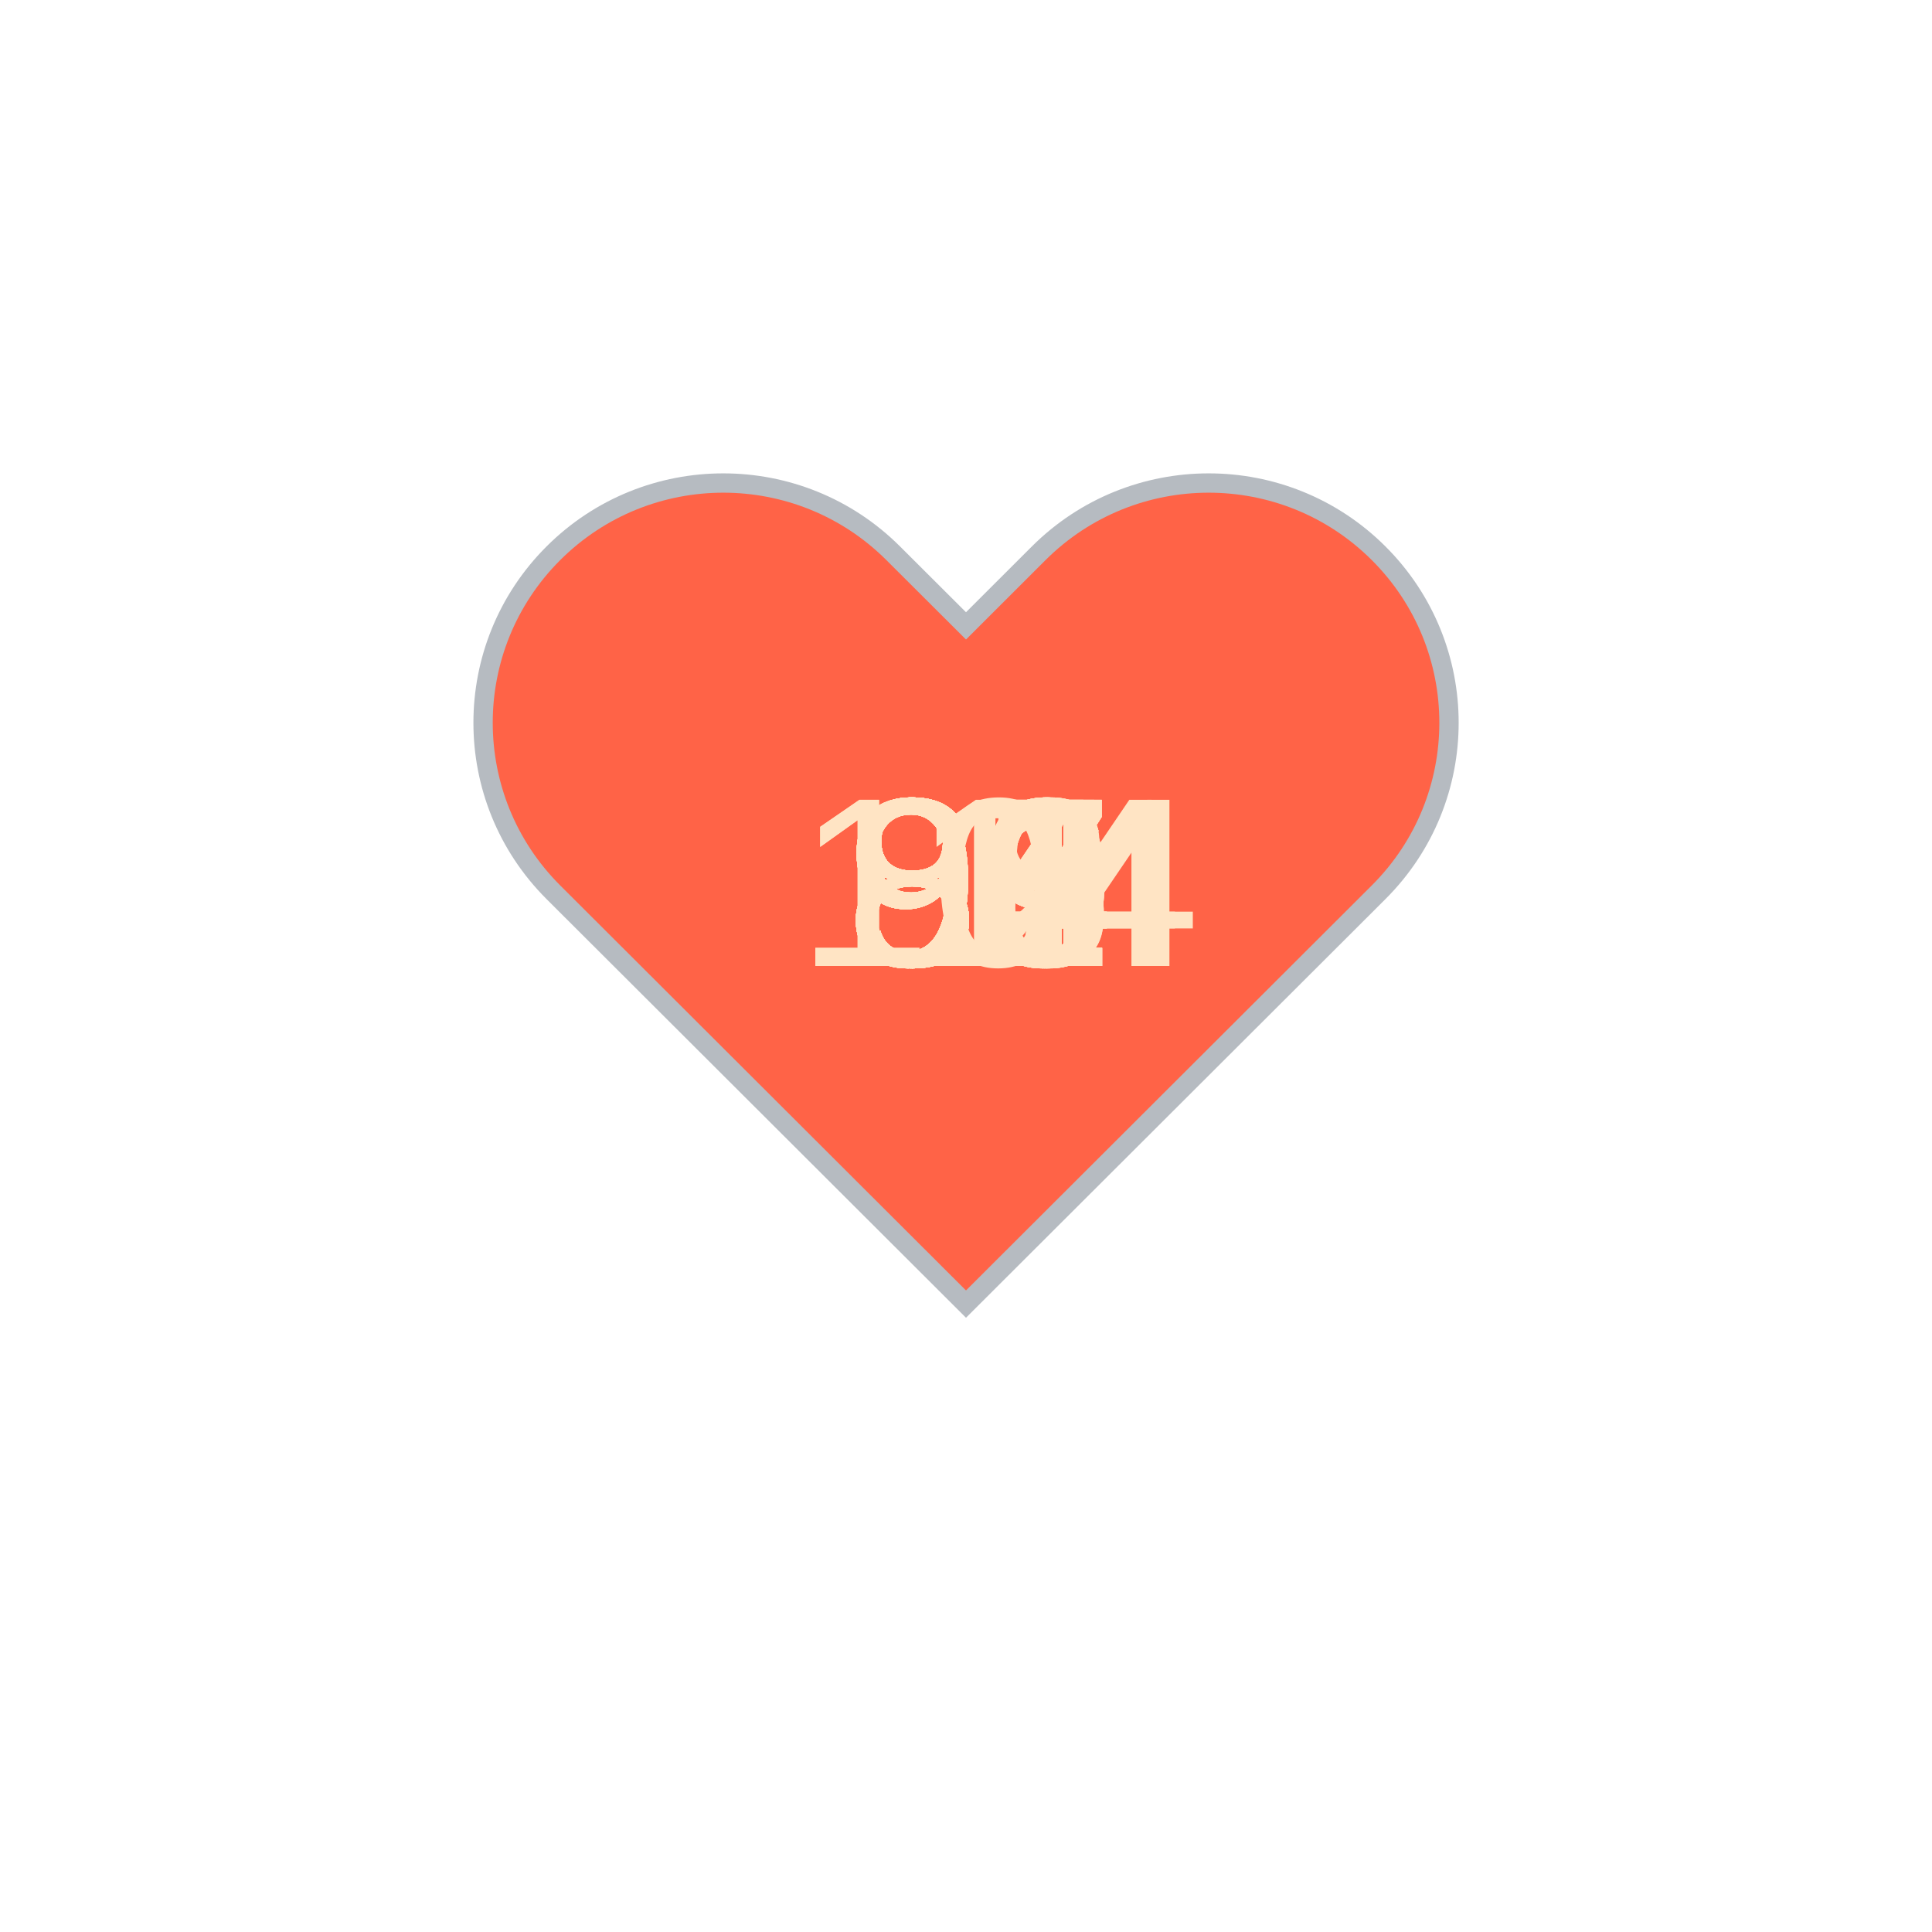
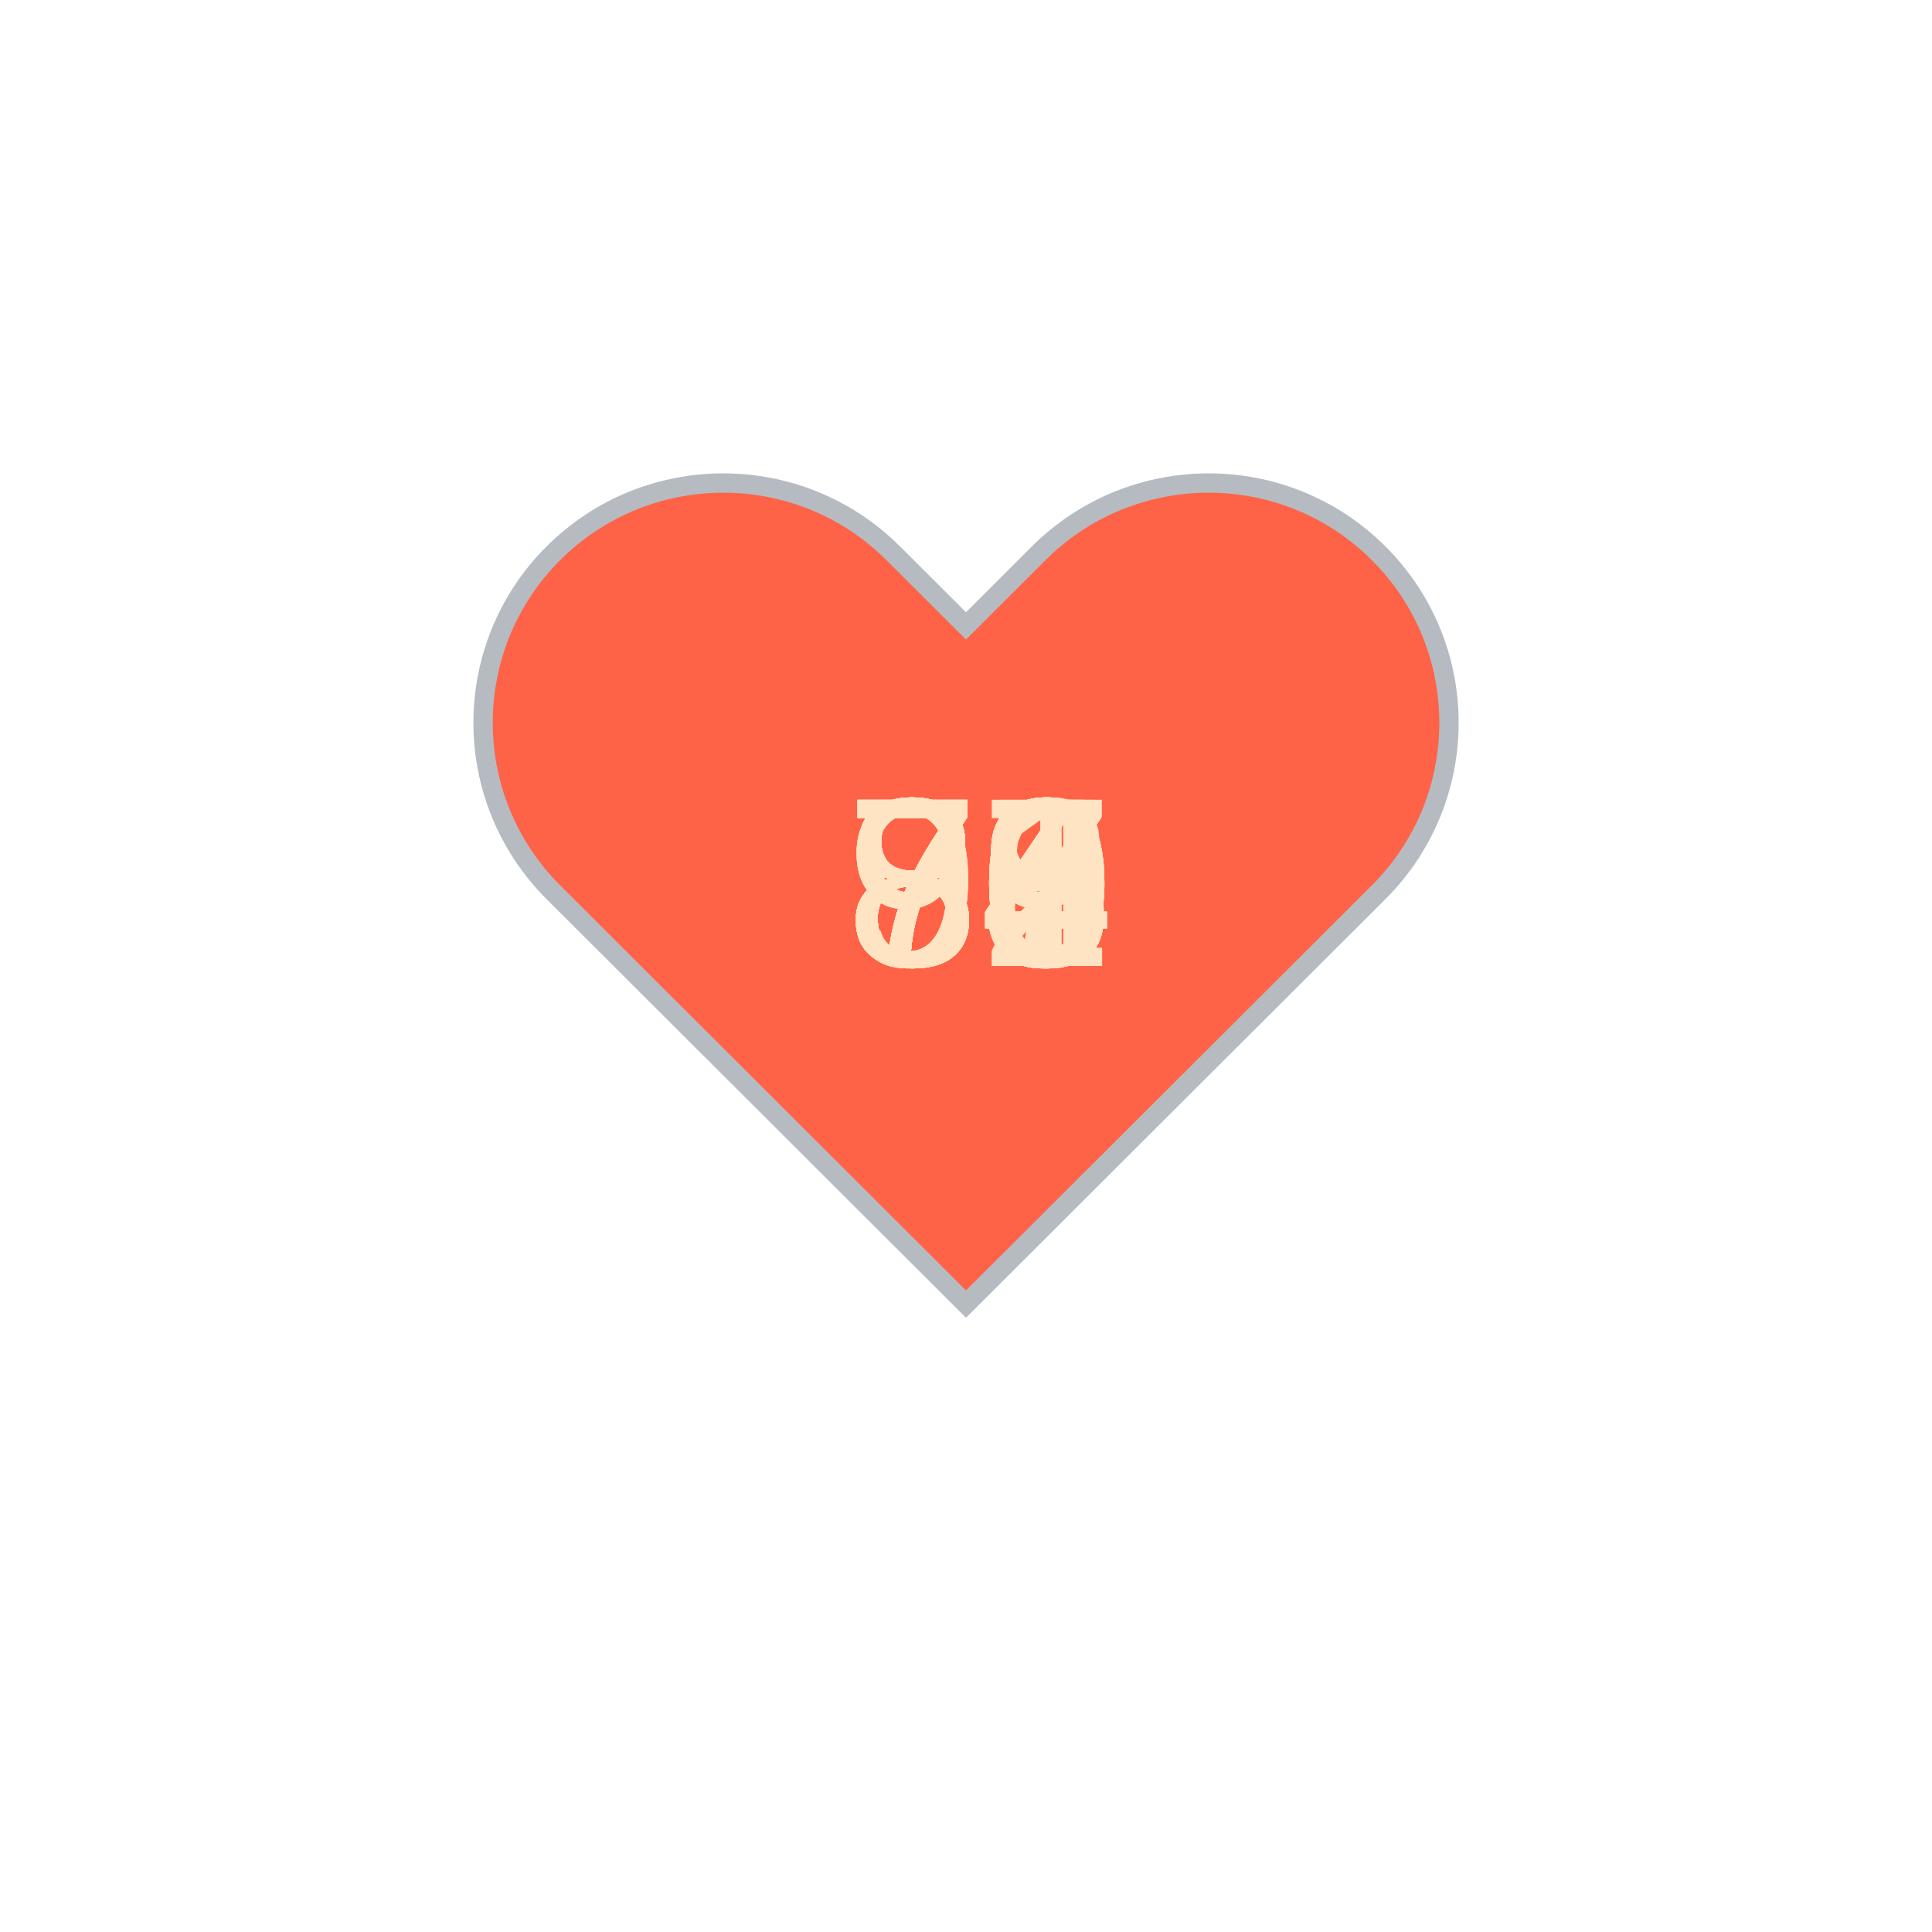
<svg xmlns="http://www.w3.org/2000/svg" baseProfile="full" height="150" version="1.1" viewBox="0,0,200,200" width="150">
  <defs />
  <g transform="translate(100 100)">
    <path d="M92.71,7.27L92.71,7.27c-9.71-9.69-25.46-9.69-35.18,0L50,14.79l-7.54-7.52C32.75-2.42,17-2.42,7.29,7.27v0 c-9.71,9.69-9.71,25.41,0,35.1L50,85l42.71-42.63C102.43,32.68,102.43,16.96,92.71,7.27z" fill="tomato" stroke="#B6BBC1" stroke-width="2" transform="translate(-50 -50)" />
    <animateTransform additive="sum" attributeName="transform" dur="1.2s" repeatCount="indefinite" type="scale" values="1; 1.5; 1.25; 1.5; 1.5; 1;" />
-     <text fill="bisque" style="font-size:25px; font-family:Arial" transform="translate(-12.5 0)">90<animate attributeName="visibility" dur="36.0s" keyTimes="0;0.03;0.07;0.1;0.13;0.17;0.2;0.23;0.27;0.3;0.33;0.37;0.4;0.43;0.47;0.5;0.53;0.57;0.6;0.63;0.67;0.7;0.73;0.77;0.8;0.83;0.87;0.9;0.93;0.97;1.0" repeatCount="indefinite" values="visible;hidden;hidden;hidden;hidden;hidden;hidden;hidden;hidden;hidden;hidden;hidden;hidden;hidden;hidden;hidden;hidden;hidden;hidden;hidden;hidden;hidden;hidden;hidden;hidden;hidden;hidden;hidden;hidden;hidden;hidden" />
+     <text fill="bisque" style="font-size:25px; font-family:Arial" transform="translate(-12.5 0)">89<animate attributeName="visibility" dur="36.0s" keyTimes="0;0.03;0.07;0.1;0.13;0.17;0.2;0.23;0.27;0.3;0.33;0.37;0.4;0.43;0.47;0.5;0.53;0.57;0.6;0.63;0.67;0.7;0.73;0.77;0.8;0.83;0.87;0.9;0.93;0.97;1.0" repeatCount="indefinite" values="visible;hidden;hidden;hidden;hidden;hidden;hidden;hidden;hidden;hidden;hidden;hidden;hidden;hidden;hidden;hidden;hidden;hidden;hidden;hidden;hidden;hidden;hidden;hidden;hidden;hidden;hidden;hidden;hidden;hidden;hidden" />
    </text>
-     <text fill="bisque" style="font-size:25px; font-family:Arial" transform="translate(-12.5 0)">94<animate attributeName="visibility" dur="36.0s" keyTimes="0;0.03;0.07;0.1;0.13;0.17;0.2;0.23;0.27;0.3;0.33;0.37;0.4;0.43;0.47;0.5;0.53;0.57;0.6;0.63;0.67;0.7;0.73;0.77;0.8;0.83;0.87;0.9;0.93;0.97;1.0" repeatCount="indefinite" values="hidden;visible;hidden;hidden;hidden;hidden;hidden;hidden;hidden;hidden;hidden;hidden;hidden;hidden;hidden;hidden;hidden;hidden;hidden;hidden;hidden;hidden;hidden;hidden;hidden;hidden;hidden;hidden;hidden;hidden;hidden" />
+     <text fill="bisque" style="font-size:25px; font-family:Arial" transform="translate(-12.5 0)">92<animate attributeName="visibility" dur="36.0s" keyTimes="0;0.03;0.07;0.1;0.13;0.17;0.2;0.23;0.27;0.3;0.33;0.37;0.4;0.43;0.47;0.5;0.53;0.57;0.6;0.63;0.67;0.7;0.73;0.77;0.8;0.83;0.87;0.9;0.93;0.97;1.0" repeatCount="indefinite" values="hidden;visible;hidden;hidden;hidden;hidden;hidden;hidden;hidden;hidden;hidden;hidden;hidden;hidden;hidden;hidden;hidden;hidden;hidden;hidden;hidden;hidden;hidden;hidden;hidden;hidden;hidden;hidden;hidden;hidden;hidden" />
    </text>
-     <text fill="bisque" style="font-size:25px; font-family:Arial" transform="translate(-12.5 0)">94<animate attributeName="visibility" dur="36.0s" keyTimes="0;0.03;0.07;0.1;0.13;0.17;0.2;0.23;0.27;0.3;0.33;0.37;0.4;0.43;0.47;0.5;0.53;0.57;0.6;0.63;0.67;0.7;0.73;0.77;0.8;0.83;0.87;0.9;0.93;0.97;1.0" repeatCount="indefinite" values="hidden;hidden;visible;hidden;hidden;hidden;hidden;hidden;hidden;hidden;hidden;hidden;hidden;hidden;hidden;hidden;hidden;hidden;hidden;hidden;hidden;hidden;hidden;hidden;hidden;hidden;hidden;hidden;hidden;hidden;hidden" />
+     <text fill="bisque" style="font-size:25px; font-family:Arial" transform="translate(-12.5 0)">93<animate attributeName="visibility" dur="36.0s" keyTimes="0;0.03;0.07;0.1;0.13;0.17;0.2;0.23;0.27;0.3;0.33;0.37;0.4;0.43;0.47;0.5;0.53;0.57;0.6;0.63;0.67;0.7;0.73;0.77;0.8;0.83;0.87;0.9;0.93;0.97;1.0" repeatCount="indefinite" values="hidden;hidden;visible;hidden;hidden;hidden;hidden;hidden;hidden;hidden;hidden;hidden;hidden;hidden;hidden;hidden;hidden;hidden;hidden;hidden;hidden;hidden;hidden;hidden;hidden;hidden;hidden;hidden;hidden;hidden;hidden" />
    </text>
-     <text fill="bisque" style="font-size:25px; font-family:Arial" transform="translate(-12.5 0)">91<animate attributeName="visibility" dur="36.0s" keyTimes="0;0.03;0.07;0.1;0.13;0.17;0.2;0.23;0.27;0.3;0.33;0.37;0.4;0.43;0.47;0.5;0.53;0.57;0.6;0.63;0.67;0.7;0.73;0.77;0.8;0.83;0.87;0.9;0.93;0.97;1.0" repeatCount="indefinite" values="hidden;hidden;hidden;visible;hidden;hidden;hidden;hidden;hidden;hidden;hidden;hidden;hidden;hidden;hidden;hidden;hidden;hidden;hidden;hidden;hidden;hidden;hidden;hidden;hidden;hidden;hidden;hidden;hidden;hidden;hidden" />
+     <text fill="bisque" style="font-size:25px; font-family:Arial" transform="translate(-12.5 0)">76<animate attributeName="visibility" dur="36.0s" keyTimes="0;0.03;0.07;0.1;0.13;0.17;0.2;0.23;0.27;0.3;0.33;0.37;0.4;0.43;0.47;0.5;0.53;0.57;0.6;0.63;0.67;0.7;0.73;0.77;0.8;0.83;0.87;0.9;0.93;0.97;1.0" repeatCount="indefinite" values="hidden;hidden;hidden;visible;hidden;hidden;hidden;hidden;hidden;hidden;hidden;hidden;hidden;hidden;hidden;hidden;hidden;hidden;hidden;hidden;hidden;hidden;hidden;hidden;hidden;hidden;hidden;hidden;hidden;hidden;hidden" />
    </text>
-     <text fill="bisque" style="font-size:25px; font-family:Arial" transform="translate(-12.5 0)">93<animate attributeName="visibility" dur="36.0s" keyTimes="0;0.03;0.07;0.1;0.13;0.17;0.2;0.23;0.27;0.3;0.33;0.37;0.4;0.43;0.47;0.5;0.53;0.57;0.6;0.63;0.67;0.7;0.73;0.77;0.8;0.83;0.87;0.9;0.93;0.97;1.0" repeatCount="indefinite" values="hidden;hidden;hidden;hidden;visible;hidden;hidden;hidden;hidden;hidden;hidden;hidden;hidden;hidden;hidden;hidden;hidden;hidden;hidden;hidden;hidden;hidden;hidden;hidden;hidden;hidden;hidden;hidden;hidden;hidden;hidden" />
+     <text fill="bisque" style="font-size:25px; font-family:Arial" transform="translate(-12.5 0)">87<animate attributeName="visibility" dur="36.0s" keyTimes="0;0.03;0.07;0.1;0.13;0.17;0.2;0.23;0.27;0.3;0.33;0.37;0.4;0.43;0.47;0.5;0.53;0.57;0.6;0.63;0.67;0.7;0.73;0.77;0.8;0.83;0.87;0.9;0.93;0.97;1.0" repeatCount="indefinite" values="hidden;hidden;hidden;hidden;visible;hidden;hidden;hidden;hidden;hidden;hidden;hidden;hidden;hidden;hidden;hidden;hidden;hidden;hidden;hidden;hidden;hidden;hidden;hidden;hidden;hidden;hidden;hidden;hidden;hidden;hidden" />
    </text>
-     <text fill="bisque" style="font-size:25px; font-family:Arial" transform="translate(-12.5 0)">89<animate attributeName="visibility" dur="36.0s" keyTimes="0;0.03;0.07;0.1;0.13;0.17;0.2;0.23;0.27;0.3;0.33;0.37;0.4;0.43;0.47;0.5;0.53;0.57;0.6;0.63;0.67;0.7;0.73;0.77;0.8;0.83;0.87;0.9;0.93;0.97;1.0" repeatCount="indefinite" values="hidden;hidden;hidden;hidden;hidden;visible;hidden;hidden;hidden;hidden;hidden;hidden;hidden;hidden;hidden;hidden;hidden;hidden;hidden;hidden;hidden;hidden;hidden;hidden;hidden;hidden;hidden;hidden;hidden;hidden;hidden" />
+     <text fill="bisque" style="font-size:25px; font-family:Arial" transform="translate(-12.5 0)">80<animate attributeName="visibility" dur="36.0s" keyTimes="0;0.03;0.07;0.1;0.13;0.17;0.2;0.23;0.27;0.3;0.33;0.37;0.4;0.43;0.47;0.5;0.53;0.57;0.6;0.63;0.67;0.7;0.73;0.77;0.8;0.83;0.87;0.9;0.93;0.97;1.0" repeatCount="indefinite" values="hidden;hidden;hidden;hidden;hidden;visible;hidden;hidden;hidden;hidden;hidden;hidden;hidden;hidden;hidden;hidden;hidden;hidden;hidden;hidden;hidden;hidden;hidden;hidden;hidden;hidden;hidden;hidden;hidden;hidden;hidden" />
    </text>
-     <text fill="bisque" style="font-size:25px; font-family:Arial" transform="translate(-12.5 0)">89<animate attributeName="visibility" dur="36.0s" keyTimes="0;0.03;0.07;0.1;0.13;0.17;0.2;0.23;0.27;0.3;0.33;0.37;0.4;0.43;0.47;0.5;0.53;0.57;0.6;0.63;0.67;0.7;0.73;0.77;0.8;0.83;0.87;0.9;0.93;0.97;1.0" repeatCount="indefinite" values="hidden;hidden;hidden;hidden;hidden;hidden;visible;hidden;hidden;hidden;hidden;hidden;hidden;hidden;hidden;hidden;hidden;hidden;hidden;hidden;hidden;hidden;hidden;hidden;hidden;hidden;hidden;hidden;hidden;hidden;hidden" />
+     <text fill="bisque" style="font-size:25px; font-family:Arial" transform="translate(-12.5 0)">80<animate attributeName="visibility" dur="36.0s" keyTimes="0;0.03;0.07;0.1;0.13;0.17;0.2;0.23;0.27;0.3;0.33;0.37;0.4;0.43;0.47;0.5;0.53;0.57;0.6;0.63;0.67;0.7;0.73;0.77;0.8;0.83;0.87;0.9;0.93;0.97;1.0" repeatCount="indefinite" values="hidden;hidden;hidden;hidden;hidden;hidden;visible;hidden;hidden;hidden;hidden;hidden;hidden;hidden;hidden;hidden;hidden;hidden;hidden;hidden;hidden;hidden;hidden;hidden;hidden;hidden;hidden;hidden;hidden;hidden;hidden" />
    </text>
-     <text fill="bisque" style="font-size:25px; font-family:Arial" transform="translate(-12.5 0)">87<animate attributeName="visibility" dur="36.0s" keyTimes="0;0.03;0.07;0.1;0.13;0.17;0.2;0.23;0.27;0.3;0.33;0.37;0.4;0.43;0.47;0.5;0.53;0.57;0.6;0.63;0.67;0.7;0.73;0.77;0.8;0.83;0.87;0.9;0.93;0.97;1.0" repeatCount="indefinite" values="hidden;hidden;hidden;hidden;hidden;hidden;hidden;visible;hidden;hidden;hidden;hidden;hidden;hidden;hidden;hidden;hidden;hidden;hidden;hidden;hidden;hidden;hidden;hidden;hidden;hidden;hidden;hidden;hidden;hidden;hidden" />
+     <text fill="bisque" style="font-size:25px; font-family:Arial" transform="translate(-12.5 0)">84<animate attributeName="visibility" dur="36.0s" keyTimes="0;0.03;0.07;0.1;0.13;0.17;0.2;0.23;0.27;0.3;0.33;0.37;0.4;0.43;0.47;0.5;0.53;0.57;0.6;0.63;0.67;0.7;0.73;0.77;0.8;0.83;0.87;0.9;0.93;0.97;1.0" repeatCount="indefinite" values="hidden;hidden;hidden;hidden;hidden;hidden;hidden;visible;hidden;hidden;hidden;hidden;hidden;hidden;hidden;hidden;hidden;hidden;hidden;hidden;hidden;hidden;hidden;hidden;hidden;hidden;hidden;hidden;hidden;hidden;hidden" />
    </text>
-     <text fill="bisque" style="font-size:25px; font-family:Arial" transform="translate(-12.5 0)">87<animate attributeName="visibility" dur="36.0s" keyTimes="0;0.03;0.07;0.1;0.13;0.17;0.2;0.23;0.27;0.3;0.33;0.37;0.4;0.43;0.47;0.5;0.53;0.57;0.6;0.63;0.67;0.7;0.73;0.77;0.8;0.83;0.87;0.9;0.93;0.97;1.0" repeatCount="indefinite" values="hidden;hidden;hidden;hidden;hidden;hidden;hidden;hidden;visible;hidden;hidden;hidden;hidden;hidden;hidden;hidden;hidden;hidden;hidden;hidden;hidden;hidden;hidden;hidden;hidden;hidden;hidden;hidden;hidden;hidden;hidden" />
+     <text fill="bisque" style="font-size:25px; font-family:Arial" transform="translate(-12.5 0)">84<animate attributeName="visibility" dur="36.0s" keyTimes="0;0.03;0.07;0.1;0.13;0.17;0.2;0.23;0.27;0.3;0.33;0.37;0.4;0.43;0.47;0.5;0.53;0.57;0.6;0.63;0.67;0.7;0.73;0.77;0.8;0.83;0.87;0.9;0.93;0.97;1.0" repeatCount="indefinite" values="hidden;hidden;hidden;hidden;hidden;hidden;hidden;hidden;visible;hidden;hidden;hidden;hidden;hidden;hidden;hidden;hidden;hidden;hidden;hidden;hidden;hidden;hidden;hidden;hidden;hidden;hidden;hidden;hidden;hidden;hidden" />
    </text>
-     <text fill="bisque" style="font-size:25px; font-family:Arial" transform="translate(-12.5 0)">88<animate attributeName="visibility" dur="36.0s" keyTimes="0;0.03;0.07;0.1;0.13;0.17;0.2;0.23;0.27;0.3;0.33;0.37;0.4;0.43;0.47;0.5;0.53;0.57;0.6;0.63;0.67;0.7;0.73;0.77;0.8;0.83;0.87;0.9;0.93;0.97;1.0" repeatCount="indefinite" values="hidden;hidden;hidden;hidden;hidden;hidden;hidden;hidden;hidden;visible;hidden;hidden;hidden;hidden;hidden;hidden;hidden;hidden;hidden;hidden;hidden;hidden;hidden;hidden;hidden;hidden;hidden;hidden;hidden;hidden;hidden" />
+     <text fill="bisque" style="font-size:25px; font-family:Arial" transform="translate(-12.5 0)">84<animate attributeName="visibility" dur="36.0s" keyTimes="0;0.03;0.07;0.1;0.13;0.17;0.2;0.23;0.27;0.3;0.33;0.37;0.4;0.43;0.47;0.5;0.53;0.57;0.6;0.63;0.67;0.7;0.73;0.77;0.8;0.83;0.87;0.9;0.93;0.97;1.0" repeatCount="indefinite" values="hidden;hidden;hidden;hidden;hidden;hidden;hidden;hidden;hidden;visible;hidden;hidden;hidden;hidden;hidden;hidden;hidden;hidden;hidden;hidden;hidden;hidden;hidden;hidden;hidden;hidden;hidden;hidden;hidden;hidden;hidden" />
    </text>
-     <text fill="bisque" style="font-size:25px; font-family:Arial" transform="translate(-12.5 0)">91<animate attributeName="visibility" dur="36.0s" keyTimes="0;0.03;0.07;0.1;0.13;0.17;0.2;0.23;0.27;0.3;0.33;0.37;0.4;0.43;0.47;0.5;0.53;0.57;0.6;0.63;0.67;0.7;0.73;0.77;0.8;0.83;0.87;0.9;0.93;0.97;1.0" repeatCount="indefinite" values="hidden;hidden;hidden;hidden;hidden;hidden;hidden;hidden;hidden;hidden;visible;hidden;hidden;hidden;hidden;hidden;hidden;hidden;hidden;hidden;hidden;hidden;hidden;hidden;hidden;hidden;hidden;hidden;hidden;hidden;hidden" />
+     <text fill="bisque" style="font-size:25px; font-family:Arial" transform="translate(-12.5 0)">80<animate attributeName="visibility" dur="36.0s" keyTimes="0;0.03;0.07;0.1;0.13;0.17;0.2;0.23;0.27;0.3;0.33;0.37;0.4;0.43;0.47;0.5;0.53;0.57;0.6;0.63;0.67;0.7;0.73;0.77;0.8;0.83;0.87;0.9;0.93;0.97;1.0" repeatCount="indefinite" values="hidden;hidden;hidden;hidden;hidden;hidden;hidden;hidden;hidden;hidden;visible;hidden;hidden;hidden;hidden;hidden;hidden;hidden;hidden;hidden;hidden;hidden;hidden;hidden;hidden;hidden;hidden;hidden;hidden;hidden;hidden" />
    </text>
-     <text fill="bisque" style="font-size:25px; font-family:Arial" transform="translate(-12.5 0)">89<animate attributeName="visibility" dur="36.0s" keyTimes="0;0.03;0.07;0.1;0.13;0.17;0.2;0.23;0.27;0.3;0.33;0.37;0.4;0.43;0.47;0.5;0.53;0.57;0.6;0.63;0.67;0.7;0.73;0.77;0.8;0.83;0.87;0.9;0.93;0.97;1.0" repeatCount="indefinite" values="hidden;hidden;hidden;hidden;hidden;hidden;hidden;hidden;hidden;hidden;hidden;visible;hidden;hidden;hidden;hidden;hidden;hidden;hidden;hidden;hidden;hidden;hidden;hidden;hidden;hidden;hidden;hidden;hidden;hidden;hidden" />
+     <text fill="bisque" style="font-size:25px; font-family:Arial" transform="translate(-12.5 0)">83<animate attributeName="visibility" dur="36.0s" keyTimes="0;0.03;0.07;0.1;0.13;0.17;0.2;0.23;0.27;0.3;0.33;0.37;0.4;0.43;0.47;0.5;0.53;0.57;0.6;0.63;0.67;0.7;0.73;0.77;0.8;0.83;0.87;0.9;0.93;0.97;1.0" repeatCount="indefinite" values="hidden;hidden;hidden;hidden;hidden;hidden;hidden;hidden;hidden;hidden;hidden;visible;hidden;hidden;hidden;hidden;hidden;hidden;hidden;hidden;hidden;hidden;hidden;hidden;hidden;hidden;hidden;hidden;hidden;hidden;hidden" />
    </text>
-     <text fill="bisque" style="font-size:25px; font-family:Arial" transform="translate(-12.5 0)">89<animate attributeName="visibility" dur="36.0s" keyTimes="0;0.03;0.07;0.1;0.13;0.17;0.2;0.23;0.27;0.3;0.33;0.37;0.4;0.43;0.47;0.5;0.53;0.57;0.6;0.63;0.67;0.7;0.73;0.77;0.8;0.83;0.87;0.9;0.93;0.97;1.0" repeatCount="indefinite" values="hidden;hidden;hidden;hidden;hidden;hidden;hidden;hidden;hidden;hidden;hidden;hidden;visible;hidden;hidden;hidden;hidden;hidden;hidden;hidden;hidden;hidden;hidden;hidden;hidden;hidden;hidden;hidden;hidden;hidden;hidden" />
+     <text fill="bisque" style="font-size:25px; font-family:Arial" transform="translate(-12.5 0)">74<animate attributeName="visibility" dur="36.0s" keyTimes="0;0.03;0.07;0.1;0.13;0.17;0.2;0.23;0.27;0.3;0.33;0.37;0.4;0.43;0.47;0.5;0.53;0.57;0.6;0.63;0.67;0.7;0.73;0.77;0.8;0.83;0.87;0.9;0.93;0.97;1.0" repeatCount="indefinite" values="hidden;hidden;hidden;hidden;hidden;hidden;hidden;hidden;hidden;hidden;hidden;hidden;visible;hidden;hidden;hidden;hidden;hidden;hidden;hidden;hidden;hidden;hidden;hidden;hidden;hidden;hidden;hidden;hidden;hidden;hidden" />
    </text>
-     <text fill="bisque" style="font-size:25px; font-family:Arial" transform="translate(-12.5 0)">90<animate attributeName="visibility" dur="36.0s" keyTimes="0;0.03;0.07;0.1;0.13;0.17;0.2;0.23;0.27;0.3;0.33;0.37;0.4;0.43;0.47;0.5;0.53;0.57;0.6;0.63;0.67;0.7;0.73;0.77;0.8;0.83;0.87;0.9;0.93;0.97;1.0" repeatCount="indefinite" values="hidden;hidden;hidden;hidden;hidden;hidden;hidden;hidden;hidden;hidden;hidden;hidden;hidden;visible;hidden;hidden;hidden;hidden;hidden;hidden;hidden;hidden;hidden;hidden;hidden;hidden;hidden;hidden;hidden;hidden;hidden" />
+     <text fill="bisque" style="font-size:25px; font-family:Arial" transform="translate(-12.5 0)">79<animate attributeName="visibility" dur="36.0s" keyTimes="0;0.03;0.07;0.1;0.13;0.17;0.2;0.23;0.27;0.3;0.33;0.37;0.4;0.43;0.47;0.5;0.53;0.57;0.6;0.63;0.67;0.7;0.73;0.77;0.8;0.83;0.87;0.9;0.93;0.97;1.0" repeatCount="indefinite" values="hidden;hidden;hidden;hidden;hidden;hidden;hidden;hidden;hidden;hidden;hidden;hidden;hidden;visible;hidden;hidden;hidden;hidden;hidden;hidden;hidden;hidden;hidden;hidden;hidden;hidden;hidden;hidden;hidden;hidden;hidden" />
    </text>
-     <text fill="bisque" style="font-size:25px; font-family:Arial" transform="translate(-12.5 0)">91<animate attributeName="visibility" dur="36.0s" keyTimes="0;0.03;0.07;0.1;0.13;0.17;0.2;0.23;0.27;0.3;0.33;0.37;0.4;0.43;0.47;0.5;0.53;0.57;0.6;0.63;0.67;0.7;0.73;0.77;0.8;0.83;0.87;0.9;0.93;0.97;1.0" repeatCount="indefinite" values="hidden;hidden;hidden;hidden;hidden;hidden;hidden;hidden;hidden;hidden;hidden;hidden;hidden;hidden;visible;hidden;hidden;hidden;hidden;hidden;hidden;hidden;hidden;hidden;hidden;hidden;hidden;hidden;hidden;hidden;hidden" />
+     <text fill="bisque" style="font-size:25px; font-family:Arial" transform="translate(-12.5 0)">83<animate attributeName="visibility" dur="36.0s" keyTimes="0;0.03;0.07;0.1;0.13;0.17;0.2;0.23;0.27;0.3;0.33;0.37;0.4;0.43;0.47;0.5;0.53;0.57;0.6;0.63;0.67;0.7;0.73;0.77;0.8;0.83;0.87;0.9;0.93;0.97;1.0" repeatCount="indefinite" values="hidden;hidden;hidden;hidden;hidden;hidden;hidden;hidden;hidden;hidden;hidden;hidden;hidden;hidden;visible;hidden;hidden;hidden;hidden;hidden;hidden;hidden;hidden;hidden;hidden;hidden;hidden;hidden;hidden;hidden;hidden" />
    </text>
-     <text fill="bisque" style="font-size:25px; font-family:Arial" transform="translate(-12.5 0)">87<animate attributeName="visibility" dur="36.0s" keyTimes="0;0.03;0.07;0.1;0.13;0.17;0.2;0.23;0.27;0.3;0.33;0.37;0.4;0.43;0.47;0.5;0.53;0.57;0.6;0.63;0.67;0.7;0.73;0.77;0.8;0.83;0.87;0.9;0.93;0.97;1.0" repeatCount="indefinite" values="hidden;hidden;hidden;hidden;hidden;hidden;hidden;hidden;hidden;hidden;hidden;hidden;hidden;hidden;hidden;visible;hidden;hidden;hidden;hidden;hidden;hidden;hidden;hidden;hidden;hidden;hidden;hidden;hidden;hidden;hidden" />
+     <text fill="bisque" style="font-size:25px; font-family:Arial" transform="translate(-12.5 0)">84<animate attributeName="visibility" dur="36.0s" keyTimes="0;0.03;0.07;0.1;0.13;0.17;0.2;0.23;0.27;0.3;0.33;0.37;0.4;0.43;0.47;0.5;0.53;0.57;0.6;0.63;0.67;0.7;0.73;0.77;0.8;0.83;0.87;0.9;0.93;0.97;1.0" repeatCount="indefinite" values="hidden;hidden;hidden;hidden;hidden;hidden;hidden;hidden;hidden;hidden;hidden;hidden;hidden;hidden;hidden;visible;hidden;hidden;hidden;hidden;hidden;hidden;hidden;hidden;hidden;hidden;hidden;hidden;hidden;hidden;hidden" />
    </text>
-     <text fill="bisque" style="font-size:25px; font-family:Arial" transform="translate(-12.5 0)">87<animate attributeName="visibility" dur="36.0s" keyTimes="0;0.03;0.07;0.1;0.13;0.17;0.2;0.23;0.27;0.3;0.33;0.37;0.4;0.43;0.47;0.5;0.53;0.57;0.6;0.63;0.67;0.7;0.73;0.77;0.8;0.83;0.87;0.9;0.93;0.97;1.0" repeatCount="indefinite" values="hidden;hidden;hidden;hidden;hidden;hidden;hidden;hidden;hidden;hidden;hidden;hidden;hidden;hidden;hidden;hidden;visible;hidden;hidden;hidden;hidden;hidden;hidden;hidden;hidden;hidden;hidden;hidden;hidden;hidden;hidden" />
+     <text fill="bisque" style="font-size:25px; font-family:Arial" transform="translate(-12.5 0)">80<animate attributeName="visibility" dur="36.0s" keyTimes="0;0.03;0.07;0.1;0.13;0.17;0.2;0.23;0.27;0.3;0.33;0.37;0.4;0.43;0.47;0.5;0.53;0.57;0.6;0.63;0.67;0.7;0.73;0.77;0.8;0.83;0.87;0.9;0.93;0.97;1.0" repeatCount="indefinite" values="hidden;hidden;hidden;hidden;hidden;hidden;hidden;hidden;hidden;hidden;hidden;hidden;hidden;hidden;hidden;hidden;visible;hidden;hidden;hidden;hidden;hidden;hidden;hidden;hidden;hidden;hidden;hidden;hidden;hidden;hidden" />
    </text>
-     <text fill="bisque" style="font-size:25px; font-family:Arial" transform="translate(-12.5 0)">90<animate attributeName="visibility" dur="36.0s" keyTimes="0;0.03;0.07;0.1;0.13;0.17;0.2;0.23;0.27;0.3;0.33;0.37;0.4;0.43;0.47;0.5;0.53;0.57;0.6;0.63;0.67;0.7;0.73;0.77;0.8;0.83;0.87;0.9;0.93;0.97;1.0" repeatCount="indefinite" values="hidden;hidden;hidden;hidden;hidden;hidden;hidden;hidden;hidden;hidden;hidden;hidden;hidden;hidden;hidden;hidden;hidden;visible;hidden;hidden;hidden;hidden;hidden;hidden;hidden;hidden;hidden;hidden;hidden;hidden;hidden" />
+     <text fill="bisque" style="font-size:25px; font-family:Arial" transform="translate(-12.5 0)">80<animate attributeName="visibility" dur="36.0s" keyTimes="0;0.03;0.07;0.1;0.13;0.17;0.2;0.23;0.27;0.3;0.33;0.37;0.4;0.43;0.47;0.5;0.53;0.57;0.6;0.63;0.67;0.7;0.73;0.77;0.8;0.83;0.87;0.9;0.93;0.97;1.0" repeatCount="indefinite" values="hidden;hidden;hidden;hidden;hidden;hidden;hidden;hidden;hidden;hidden;hidden;hidden;hidden;hidden;hidden;hidden;hidden;visible;hidden;hidden;hidden;hidden;hidden;hidden;hidden;hidden;hidden;hidden;hidden;hidden;hidden" />
    </text>
-     <text fill="bisque" style="font-size:25px; font-family:Arial" transform="translate(-12.5 0)">84<animate attributeName="visibility" dur="36.0s" keyTimes="0;0.03;0.07;0.1;0.13;0.17;0.2;0.23;0.27;0.3;0.33;0.37;0.4;0.43;0.47;0.5;0.53;0.57;0.6;0.63;0.67;0.7;0.73;0.77;0.8;0.83;0.87;0.9;0.93;0.97;1.0" repeatCount="indefinite" values="hidden;hidden;hidden;hidden;hidden;hidden;hidden;hidden;hidden;hidden;hidden;hidden;hidden;hidden;hidden;hidden;hidden;hidden;visible;hidden;hidden;hidden;hidden;hidden;hidden;hidden;hidden;hidden;hidden;hidden;hidden" />
+     <text fill="bisque" style="font-size:25px; font-family:Arial" transform="translate(-12.5 0)">79<animate attributeName="visibility" dur="36.0s" keyTimes="0;0.03;0.07;0.1;0.13;0.17;0.2;0.23;0.27;0.3;0.33;0.37;0.4;0.43;0.47;0.5;0.53;0.57;0.6;0.63;0.67;0.7;0.73;0.77;0.8;0.83;0.87;0.9;0.93;0.97;1.0" repeatCount="indefinite" values="hidden;hidden;hidden;hidden;hidden;hidden;hidden;hidden;hidden;hidden;hidden;hidden;hidden;hidden;hidden;hidden;hidden;hidden;visible;hidden;hidden;hidden;hidden;hidden;hidden;hidden;hidden;hidden;hidden;hidden;hidden" />
    </text>
-     <text fill="bisque" style="font-size:25px; font-family:Arial" transform="translate(-12.5 0)">86<animate attributeName="visibility" dur="36.0s" keyTimes="0;0.03;0.07;0.1;0.13;0.17;0.2;0.23;0.27;0.3;0.33;0.37;0.4;0.43;0.47;0.5;0.53;0.57;0.6;0.63;0.67;0.7;0.73;0.77;0.8;0.83;0.87;0.9;0.93;0.97;1.0" repeatCount="indefinite" values="hidden;hidden;hidden;hidden;hidden;hidden;hidden;hidden;hidden;hidden;hidden;hidden;hidden;hidden;hidden;hidden;hidden;hidden;hidden;visible;hidden;hidden;hidden;hidden;hidden;hidden;hidden;hidden;hidden;hidden;hidden" />
+     <text fill="bisque" style="font-size:25px; font-family:Arial" transform="translate(-12.5 0)">81<animate attributeName="visibility" dur="36.0s" keyTimes="0;0.03;0.07;0.1;0.13;0.17;0.2;0.23;0.27;0.3;0.33;0.37;0.4;0.43;0.47;0.5;0.53;0.57;0.6;0.63;0.67;0.7;0.73;0.77;0.8;0.83;0.87;0.9;0.93;0.97;1.0" repeatCount="indefinite" values="hidden;hidden;hidden;hidden;hidden;hidden;hidden;hidden;hidden;hidden;hidden;hidden;hidden;hidden;hidden;hidden;hidden;hidden;hidden;visible;hidden;hidden;hidden;hidden;hidden;hidden;hidden;hidden;hidden;hidden;hidden" />
    </text>
-     <text fill="bisque" style="font-size:25px; font-family:Arial" transform="translate(-17.5 0)">114<animate attributeName="visibility" dur="36.0s" keyTimes="0;0.03;0.07;0.1;0.13;0.17;0.2;0.23;0.27;0.3;0.33;0.37;0.4;0.43;0.47;0.5;0.53;0.57;0.6;0.63;0.67;0.7;0.73;0.77;0.8;0.83;0.87;0.9;0.93;0.97;1.0" repeatCount="indefinite" values="hidden;hidden;hidden;hidden;hidden;hidden;hidden;hidden;hidden;hidden;hidden;hidden;hidden;hidden;hidden;hidden;hidden;hidden;hidden;hidden;visible;hidden;hidden;hidden;hidden;hidden;hidden;hidden;hidden;hidden;hidden" />
+     <text fill="bisque" style="font-size:25px; font-family:Arial" transform="translate(-12.5 0)">74<animate attributeName="visibility" dur="36.0s" keyTimes="0;0.03;0.07;0.1;0.13;0.17;0.2;0.23;0.27;0.3;0.33;0.37;0.4;0.43;0.47;0.5;0.53;0.57;0.6;0.63;0.67;0.7;0.73;0.77;0.8;0.83;0.87;0.9;0.93;0.97;1.0" repeatCount="indefinite" values="hidden;hidden;hidden;hidden;hidden;hidden;hidden;hidden;hidden;hidden;hidden;hidden;hidden;hidden;hidden;hidden;hidden;hidden;hidden;hidden;visible;hidden;hidden;hidden;hidden;hidden;hidden;hidden;hidden;hidden;hidden" />
    </text>
-     <text fill="bisque" style="font-size:25px; font-family:Arial" transform="translate(-12.5 0)">91<animate attributeName="visibility" dur="36.0s" keyTimes="0;0.03;0.07;0.1;0.13;0.17;0.2;0.23;0.27;0.3;0.33;0.37;0.4;0.43;0.47;0.5;0.53;0.57;0.6;0.63;0.67;0.7;0.73;0.77;0.8;0.83;0.87;0.9;0.93;0.97;1.0" repeatCount="indefinite" values="hidden;hidden;hidden;hidden;hidden;hidden;hidden;hidden;hidden;hidden;hidden;hidden;hidden;hidden;hidden;hidden;hidden;hidden;hidden;hidden;hidden;visible;hidden;hidden;hidden;hidden;hidden;hidden;hidden;hidden;hidden" />
+     <text fill="bisque" style="font-size:25px; font-family:Arial" transform="translate(-12.5 0)">84<animate attributeName="visibility" dur="36.0s" keyTimes="0;0.03;0.07;0.1;0.13;0.17;0.2;0.23;0.27;0.3;0.33;0.37;0.4;0.43;0.47;0.5;0.53;0.57;0.6;0.63;0.67;0.7;0.73;0.77;0.8;0.83;0.87;0.9;0.93;0.97;1.0" repeatCount="indefinite" values="hidden;hidden;hidden;hidden;hidden;hidden;hidden;hidden;hidden;hidden;hidden;hidden;hidden;hidden;hidden;hidden;hidden;hidden;hidden;hidden;hidden;visible;hidden;hidden;hidden;hidden;hidden;hidden;hidden;hidden;hidden" />
    </text>
-     <text fill="bisque" style="font-size:25px; font-family:Arial" transform="translate(-12.5 0)">91<animate attributeName="visibility" dur="36.0s" keyTimes="0;0.03;0.07;0.1;0.13;0.17;0.2;0.23;0.27;0.3;0.33;0.37;0.4;0.43;0.47;0.5;0.53;0.57;0.6;0.63;0.67;0.7;0.73;0.77;0.8;0.83;0.87;0.9;0.93;0.97;1.0" repeatCount="indefinite" values="hidden;hidden;hidden;hidden;hidden;hidden;hidden;hidden;hidden;hidden;hidden;hidden;hidden;hidden;hidden;hidden;hidden;hidden;hidden;hidden;hidden;hidden;visible;hidden;hidden;hidden;hidden;hidden;hidden;hidden;hidden" />
+     <text fill="bisque" style="font-size:25px; font-family:Arial" transform="translate(-12.5 0)">78<animate attributeName="visibility" dur="36.0s" keyTimes="0;0.03;0.07;0.1;0.13;0.17;0.2;0.23;0.27;0.3;0.33;0.37;0.4;0.43;0.47;0.5;0.53;0.57;0.6;0.63;0.67;0.7;0.73;0.77;0.8;0.83;0.87;0.9;0.93;0.97;1.0" repeatCount="indefinite" values="hidden;hidden;hidden;hidden;hidden;hidden;hidden;hidden;hidden;hidden;hidden;hidden;hidden;hidden;hidden;hidden;hidden;hidden;hidden;hidden;hidden;hidden;visible;hidden;hidden;hidden;hidden;hidden;hidden;hidden;hidden" />
    </text>
-     <text fill="bisque" style="font-size:25px; font-family:Arial" transform="translate(-12.5 0)">85<animate attributeName="visibility" dur="36.0s" keyTimes="0;0.03;0.07;0.1;0.13;0.17;0.2;0.23;0.27;0.3;0.33;0.37;0.4;0.43;0.47;0.5;0.53;0.57;0.6;0.63;0.67;0.7;0.73;0.77;0.8;0.83;0.87;0.9;0.93;0.97;1.0" repeatCount="indefinite" values="hidden;hidden;hidden;hidden;hidden;hidden;hidden;hidden;hidden;hidden;hidden;hidden;hidden;hidden;hidden;hidden;hidden;hidden;hidden;hidden;hidden;hidden;hidden;visible;hidden;hidden;hidden;hidden;hidden;hidden;hidden" />
+     <text fill="bisque" style="font-size:25px; font-family:Arial" transform="translate(-12.5 0)">79<animate attributeName="visibility" dur="36.0s" keyTimes="0;0.03;0.07;0.1;0.13;0.17;0.2;0.23;0.27;0.3;0.33;0.37;0.4;0.43;0.47;0.5;0.53;0.57;0.6;0.63;0.67;0.7;0.73;0.77;0.8;0.83;0.87;0.9;0.93;0.97;1.0" repeatCount="indefinite" values="hidden;hidden;hidden;hidden;hidden;hidden;hidden;hidden;hidden;hidden;hidden;hidden;hidden;hidden;hidden;hidden;hidden;hidden;hidden;hidden;hidden;hidden;hidden;visible;hidden;hidden;hidden;hidden;hidden;hidden;hidden" />
    </text>
-     <text fill="bisque" style="font-size:25px; font-family:Arial" transform="translate(-12.5 0)">85<animate attributeName="visibility" dur="36.0s" keyTimes="0;0.03;0.07;0.1;0.13;0.17;0.2;0.23;0.27;0.3;0.33;0.37;0.4;0.43;0.47;0.5;0.53;0.57;0.6;0.63;0.67;0.7;0.73;0.77;0.8;0.83;0.87;0.9;0.93;0.97;1.0" repeatCount="indefinite" values="hidden;hidden;hidden;hidden;hidden;hidden;hidden;hidden;hidden;hidden;hidden;hidden;hidden;hidden;hidden;hidden;hidden;hidden;hidden;hidden;hidden;hidden;hidden;hidden;visible;hidden;hidden;hidden;hidden;hidden;hidden" />
+     <text fill="bisque" style="font-size:25px; font-family:Arial" transform="translate(-12.5 0)">79<animate attributeName="visibility" dur="36.0s" keyTimes="0;0.03;0.07;0.1;0.13;0.17;0.2;0.23;0.27;0.3;0.33;0.37;0.4;0.43;0.47;0.5;0.53;0.57;0.6;0.63;0.67;0.7;0.73;0.77;0.8;0.83;0.87;0.9;0.93;0.97;1.0" repeatCount="indefinite" values="hidden;hidden;hidden;hidden;hidden;hidden;hidden;hidden;hidden;hidden;hidden;hidden;hidden;hidden;hidden;hidden;hidden;hidden;hidden;hidden;hidden;hidden;hidden;hidden;visible;hidden;hidden;hidden;hidden;hidden;hidden" />
    </text>
-     <text fill="bisque" style="font-size:25px; font-family:Arial" transform="translate(-12.5 0)">89<animate attributeName="visibility" dur="36.0s" keyTimes="0;0.03;0.07;0.1;0.13;0.17;0.2;0.23;0.27;0.3;0.33;0.37;0.4;0.43;0.47;0.5;0.53;0.57;0.6;0.63;0.67;0.7;0.73;0.77;0.8;0.83;0.87;0.9;0.93;0.97;1.0" repeatCount="indefinite" values="hidden;hidden;hidden;hidden;hidden;hidden;hidden;hidden;hidden;hidden;hidden;hidden;hidden;hidden;hidden;hidden;hidden;hidden;hidden;hidden;hidden;hidden;hidden;hidden;hidden;visible;hidden;hidden;hidden;hidden;hidden" />
+     <text fill="bisque" style="font-size:25px; font-family:Arial" transform="translate(-12.5 0)">90<animate attributeName="visibility" dur="36.0s" keyTimes="0;0.03;0.07;0.1;0.13;0.17;0.2;0.23;0.27;0.3;0.33;0.37;0.4;0.43;0.47;0.5;0.53;0.57;0.6;0.63;0.67;0.7;0.73;0.77;0.8;0.83;0.87;0.9;0.93;0.97;1.0" repeatCount="indefinite" values="hidden;hidden;hidden;hidden;hidden;hidden;hidden;hidden;hidden;hidden;hidden;hidden;hidden;hidden;hidden;hidden;hidden;hidden;hidden;hidden;hidden;hidden;hidden;hidden;hidden;visible;hidden;hidden;hidden;hidden;hidden" />
    </text>
-     <text fill="bisque" style="font-size:25px; font-family:Arial" transform="translate(-12.5 0)">86<animate attributeName="visibility" dur="36.0s" keyTimes="0;0.03;0.07;0.1;0.13;0.17;0.2;0.23;0.27;0.3;0.33;0.37;0.4;0.43;0.47;0.5;0.53;0.57;0.6;0.63;0.67;0.7;0.73;0.77;0.8;0.83;0.87;0.9;0.93;0.97;1.0" repeatCount="indefinite" values="hidden;hidden;hidden;hidden;hidden;hidden;hidden;hidden;hidden;hidden;hidden;hidden;hidden;hidden;hidden;hidden;hidden;hidden;hidden;hidden;hidden;hidden;hidden;hidden;hidden;hidden;visible;hidden;hidden;hidden;hidden" />
+     <text fill="bisque" style="font-size:25px; font-family:Arial" transform="translate(-12.5 0)">73<animate attributeName="visibility" dur="36.0s" keyTimes="0;0.03;0.07;0.1;0.13;0.17;0.2;0.23;0.27;0.3;0.33;0.37;0.4;0.43;0.47;0.5;0.53;0.57;0.6;0.63;0.67;0.7;0.73;0.77;0.8;0.83;0.87;0.9;0.93;0.97;1.0" repeatCount="indefinite" values="hidden;hidden;hidden;hidden;hidden;hidden;hidden;hidden;hidden;hidden;hidden;hidden;hidden;hidden;hidden;hidden;hidden;hidden;hidden;hidden;hidden;hidden;hidden;hidden;hidden;hidden;visible;hidden;hidden;hidden;hidden" />
    </text>
-     <text fill="bisque" style="font-size:25px; font-family:Arial" transform="translate(-17.5 0)">104<animate attributeName="visibility" dur="36.0s" keyTimes="0;0.03;0.07;0.1;0.13;0.17;0.2;0.23;0.27;0.3;0.33;0.37;0.4;0.43;0.47;0.5;0.53;0.57;0.6;0.63;0.67;0.7;0.73;0.77;0.8;0.83;0.87;0.9;0.93;0.97;1.0" repeatCount="indefinite" values="hidden;hidden;hidden;hidden;hidden;hidden;hidden;hidden;hidden;hidden;hidden;hidden;hidden;hidden;hidden;hidden;hidden;hidden;hidden;hidden;hidden;hidden;hidden;hidden;hidden;hidden;hidden;visible;hidden;hidden;hidden" />
+     <text fill="bisque" style="font-size:25px; font-family:Arial" transform="translate(-12.5 0)">75<animate attributeName="visibility" dur="36.0s" keyTimes="0;0.03;0.07;0.1;0.13;0.17;0.2;0.23;0.27;0.3;0.33;0.37;0.4;0.43;0.47;0.5;0.53;0.57;0.6;0.63;0.67;0.7;0.73;0.77;0.8;0.83;0.87;0.9;0.93;0.97;1.0" repeatCount="indefinite" values="hidden;hidden;hidden;hidden;hidden;hidden;hidden;hidden;hidden;hidden;hidden;hidden;hidden;hidden;hidden;hidden;hidden;hidden;hidden;hidden;hidden;hidden;hidden;hidden;hidden;hidden;hidden;visible;hidden;hidden;hidden" />
    </text>
-     <text fill="bisque" style="font-size:25px; font-family:Arial" transform="translate(-12.5 0)">82<animate attributeName="visibility" dur="36.0s" keyTimes="0;0.03;0.07;0.1;0.13;0.17;0.2;0.23;0.27;0.3;0.33;0.37;0.4;0.43;0.47;0.5;0.53;0.57;0.6;0.63;0.67;0.7;0.73;0.77;0.8;0.83;0.87;0.9;0.93;0.97;1.0" repeatCount="indefinite" values="hidden;hidden;hidden;hidden;hidden;hidden;hidden;hidden;hidden;hidden;hidden;hidden;hidden;hidden;hidden;hidden;hidden;hidden;hidden;hidden;hidden;hidden;hidden;hidden;hidden;hidden;hidden;hidden;visible;hidden;hidden" />
+     <text fill="bisque" style="font-size:25px; font-family:Arial" transform="translate(-12.5 0)">77<animate attributeName="visibility" dur="36.0s" keyTimes="0;0.03;0.07;0.1;0.13;0.17;0.2;0.23;0.27;0.3;0.33;0.37;0.4;0.43;0.47;0.5;0.53;0.57;0.6;0.63;0.67;0.7;0.73;0.77;0.8;0.83;0.87;0.9;0.93;0.97;1.0" repeatCount="indefinite" values="hidden;hidden;hidden;hidden;hidden;hidden;hidden;hidden;hidden;hidden;hidden;hidden;hidden;hidden;hidden;hidden;hidden;hidden;hidden;hidden;hidden;hidden;hidden;hidden;hidden;hidden;hidden;hidden;visible;hidden;hidden" />
    </text>
-     <text fill="bisque" style="font-size:25px; font-family:Arial" transform="translate(-12.5 0)">86<animate attributeName="visibility" dur="36.0s" keyTimes="0;0.03;0.07;0.1;0.13;0.17;0.2;0.23;0.27;0.3;0.33;0.37;0.4;0.43;0.47;0.5;0.53;0.57;0.6;0.63;0.67;0.7;0.73;0.77;0.8;0.83;0.87;0.9;0.93;0.97;1.0" repeatCount="indefinite" values="hidden;hidden;hidden;hidden;hidden;hidden;hidden;hidden;hidden;hidden;hidden;hidden;hidden;hidden;hidden;hidden;hidden;hidden;hidden;hidden;hidden;hidden;hidden;hidden;hidden;hidden;hidden;hidden;hidden;visible;hidden" />
+     <text fill="bisque" style="font-size:25px; font-family:Arial" transform="translate(-12.5 0)">75<animate attributeName="visibility" dur="36.0s" keyTimes="0;0.03;0.07;0.1;0.13;0.17;0.2;0.23;0.27;0.3;0.33;0.37;0.4;0.43;0.47;0.5;0.53;0.57;0.6;0.63;0.67;0.7;0.73;0.77;0.8;0.83;0.87;0.9;0.93;0.97;1.0" repeatCount="indefinite" values="hidden;hidden;hidden;hidden;hidden;hidden;hidden;hidden;hidden;hidden;hidden;hidden;hidden;hidden;hidden;hidden;hidden;hidden;hidden;hidden;hidden;hidden;hidden;hidden;hidden;hidden;hidden;hidden;hidden;visible;hidden" />
    </text>
  </g>
</svg>
